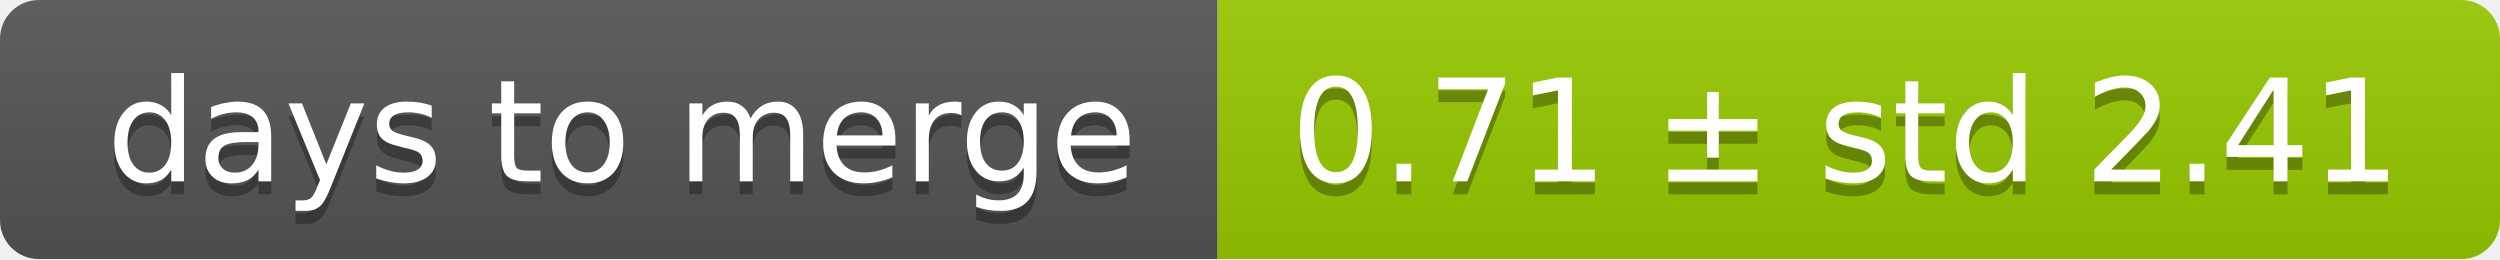
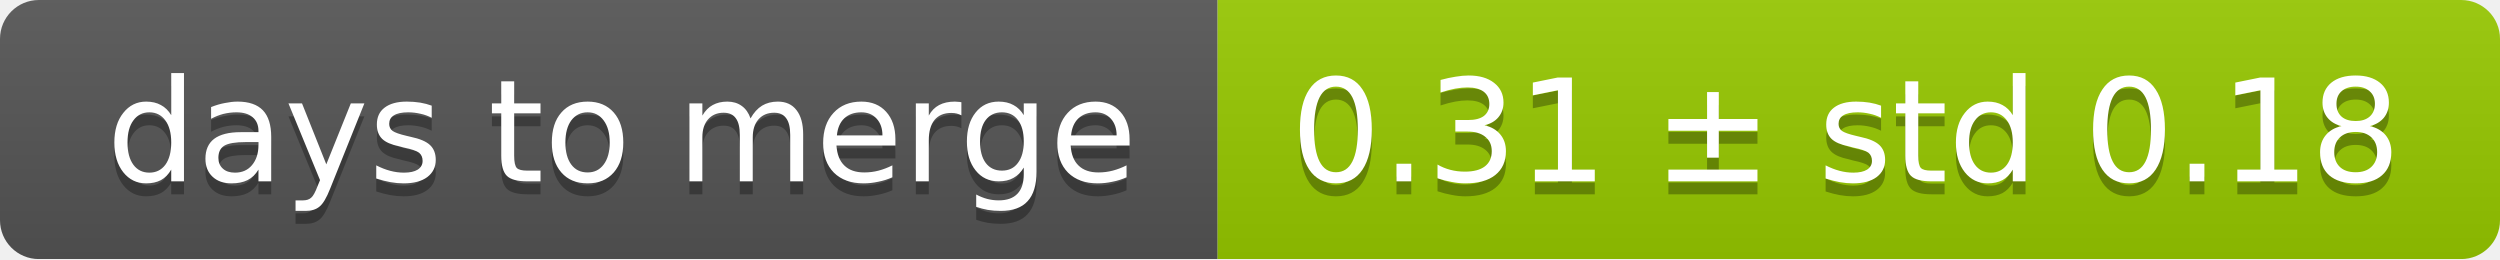
<svg xmlns="http://www.w3.org/2000/svg" width="193" height="20">
  <linearGradient id="smooth" x2="0" y2="100%">
    <stop offset="0" stop-color="#bbb" stop-opacity=".1" />
    <stop offset="1" stop-opacity=".1" />
  </linearGradient>
  <mask id="round">
    <rect width="193" height="20" rx="3" fill="#fff" />
  </mask>
  <g mask="url(#round)">
    <rect width="94" height="20" fill="#555" />
    <rect x="94" width="99" height="20" fill="#97ca00" />
    <rect width="193" height="20" fill="url(#smooth)" />
  </g>
  <g fill="#fff" text-anchor="middle" font-family="DejaVu Sans,Verdana,Geneva,sans-serif" font-size="11">
    <text x="48" y="15" fill="#010101" fill-opacity=".3">days to merge</text>
    <text x="48" y="14">days to merge</text>
-     <text x="142.5" y="15" fill="#010101" fill-opacity=".3">0.71 ± std 2.41</text>
-     <text x="142.5" y="14">0.71 ± std 2.41</text>
+     <text x="142.5" y="15" fill="#010101" fill-opacity=".3">0.31 ± std 0.18</text>
+     <text x="142.5" y="14">0.31 ± std 0.18</text>
  </g>
</svg>
